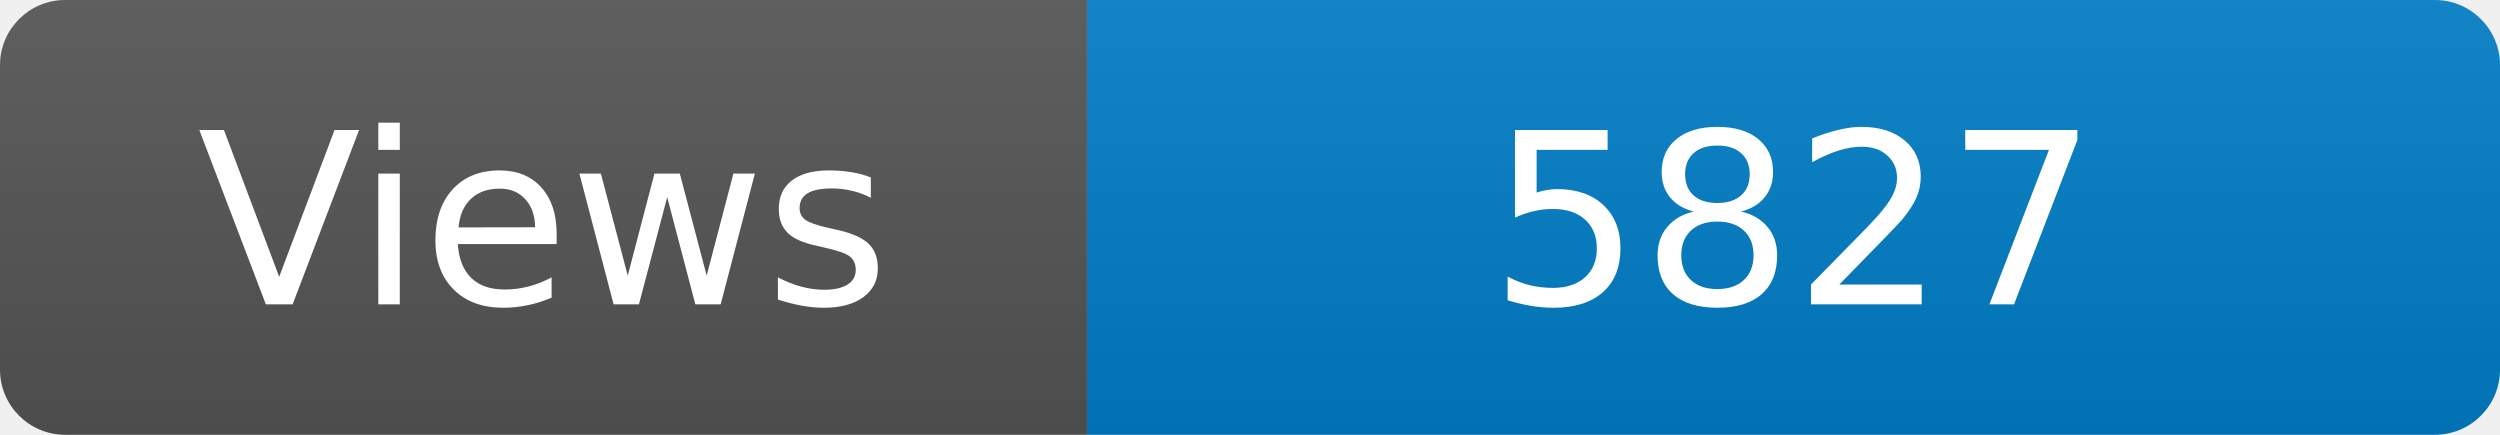
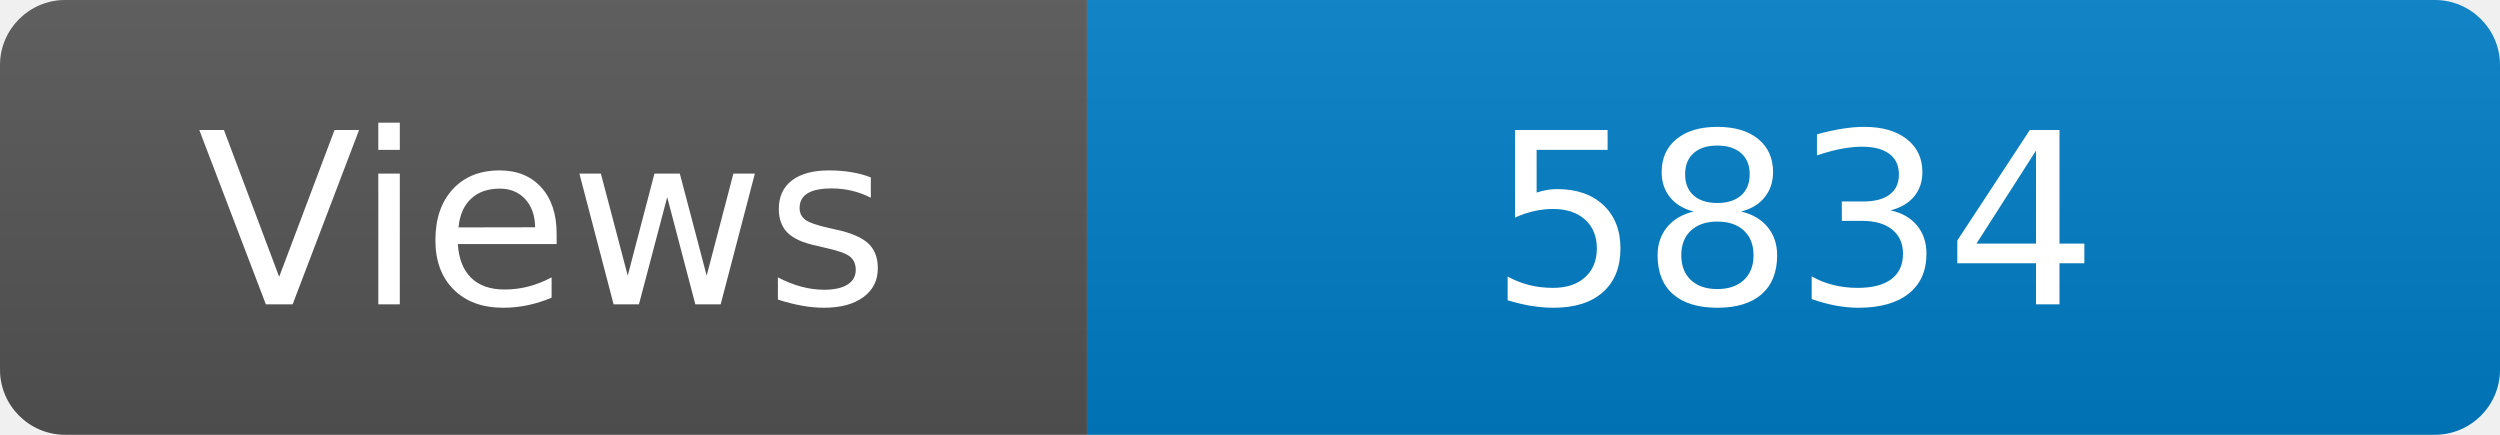
<svg xmlns="http://www.w3.org/2000/svg" width="115" height="20" role="img" aria-label="Maintained?: yes">
  <linearGradient id="s" x2="0" y2="100%">
    <stop offset="0" stop-color="#bbb" stop-opacity=".1" />
    <stop offset="1" stop-opacity=".1" />
  </linearGradient>
  <clipPath id="r">
    <rect width="115" height="20" rx="3" fill="#fff" />
  </clipPath>
  <g clip-path="url(#r)">
    <rect width="50" height="20" fill="#555" />
    <rect x="50" width="160" height="20" fill="#007ec6" />
    <rect width="115" height="20" fill="url(#s)" />
  </g>
  <g fill="#fff" text-anchor="middle" font-family="Verdana,Geneva,DejaVu Sans,sans-serif" font-size="110">
    <text x="250" y="140" transform="scale(.1)" fill="#fff">Views</text>
-     <text x="825" y="140" transform="scale(.1)" fill="#fff">5827</text>
+     <text x="825" y="140" transform="scale(.1)" fill="#fff">5834</text>
  </g>
</svg>
